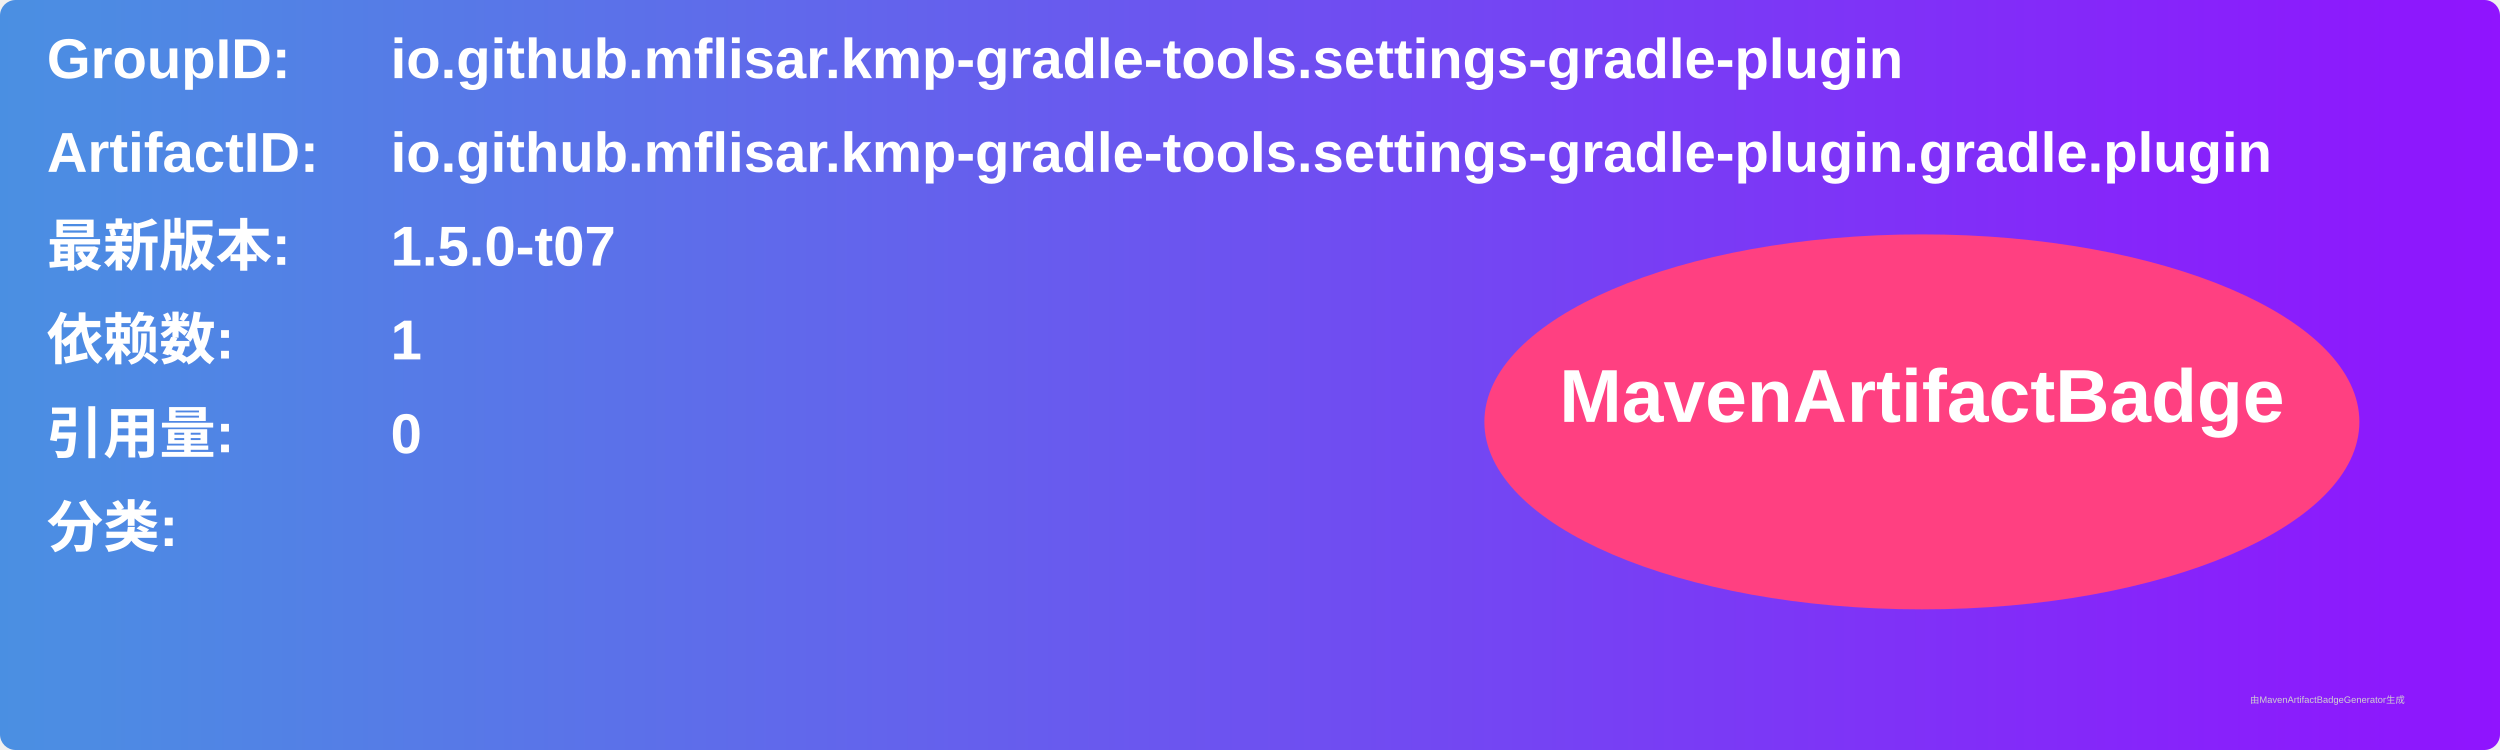
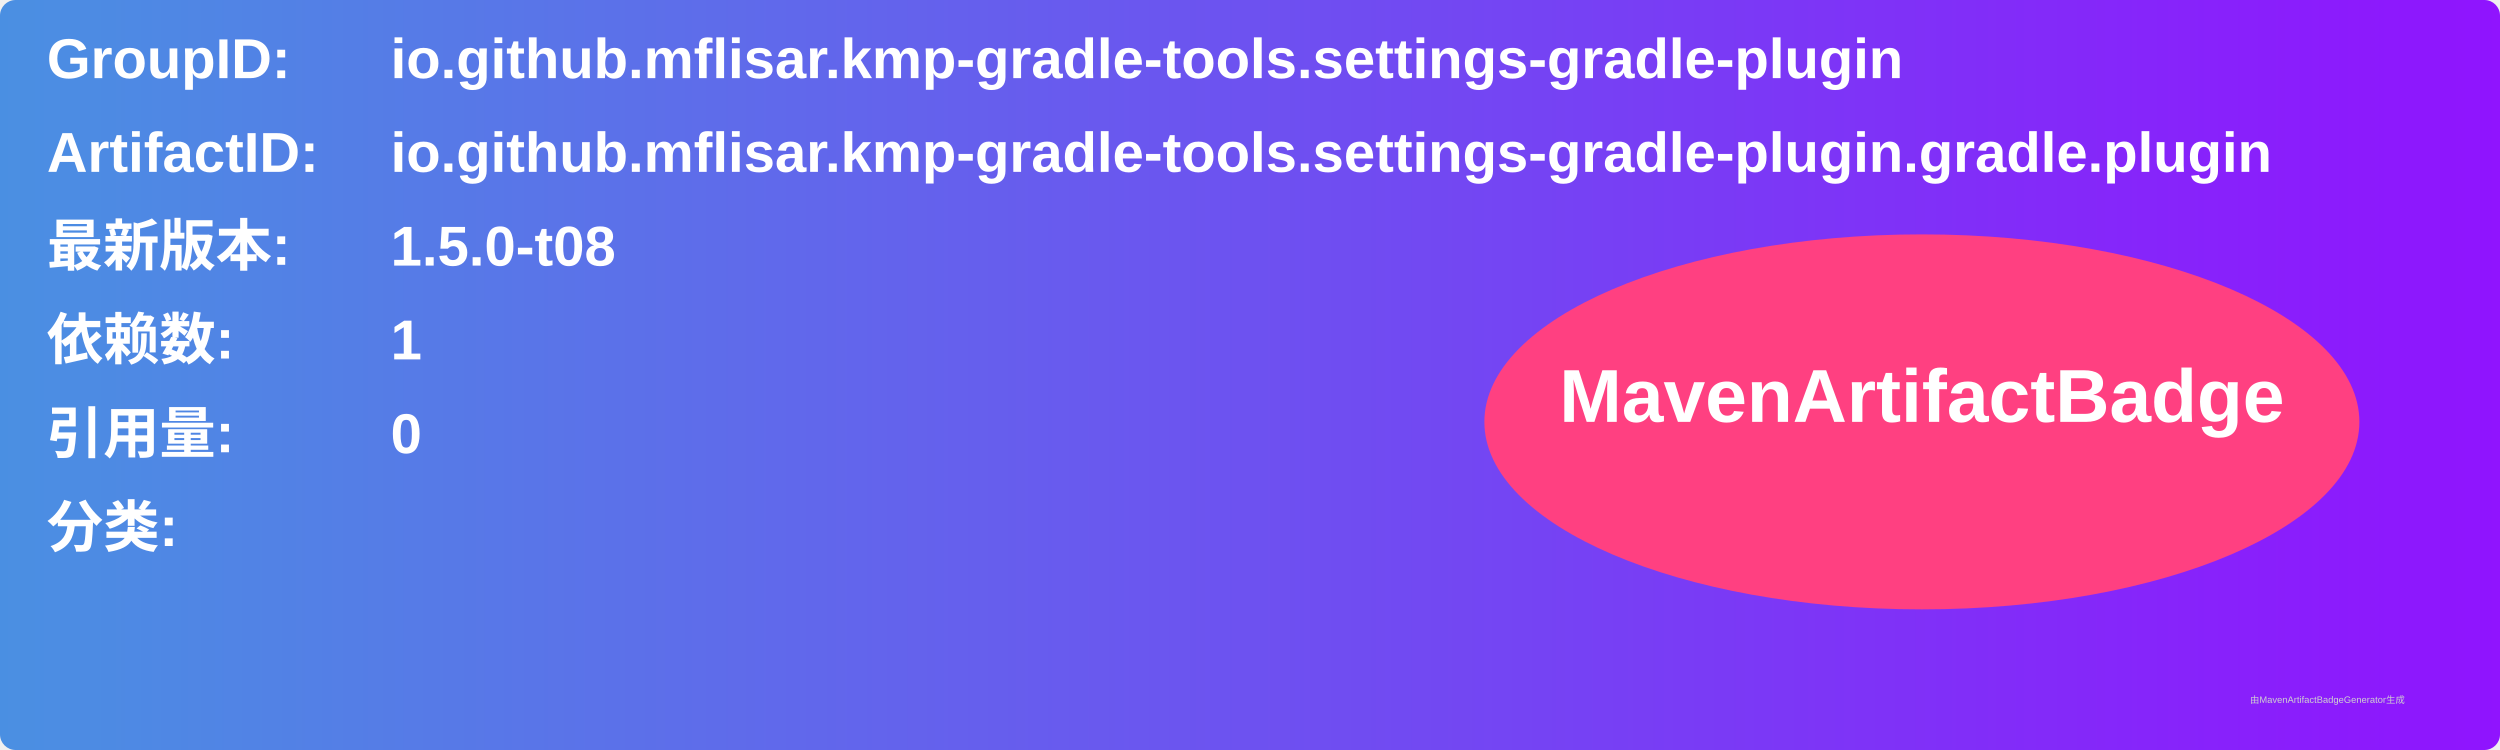
<svg xmlns="http://www.w3.org/2000/svg" width="800" height="240" viewBox="0 0 800 240">
  <linearGradient id="grad" x1="0%" y1="0%" x2="100%" y2="0%">
    <stop offset="0%" stop-color="#4a90e2" />
    <stop offset="100%" stop-color="#9013fe" />
  </linearGradient>
  <rect width="100%" height="100%" rx="5" ry="5" fill="url(#grad)" />
  <g transform="translate(15, 15)">
    <text x="0" y="10" font-family="Arial" font-size="18" fill="white" font-weight="bold" width="260">GroupID:</text>
    <text x="110" y="10" font-family="Arial" font-size="18" fill="white" font-weight="bold" width="460">io.github.mflisar.kmp-gradle-tools.settings-gradle-plugin</text>
    <text x="0" y="40" font-family="Arial" font-size="18" fill="white" font-weight="bold" width="260">ArtifactID:</text>
    <text x="110" y="40" font-family="Arial" font-size="18" fill="white" font-weight="bold" width="460">io.github.mflisar.kmp-gradle-tools.settings-gradle-plugin.gradle.plugin</text>
    <text x="0" y="70" font-family="Arial" font-size="18" fill="white" font-weight="bold">最新版本:</text>
    <text x="110" y="70" font-family="Arial" font-size="18" fill="white" font-weight="bold">
-       <tspan font-weight="bold">1.5.0-t07</tspan>
+       <tspan font-weight="bold">1.5.0-t08</tspan>
    </text>
    <text x="0" y="100" font-family="Arial" font-size="18" fill="white" font-weight="bold">依赖数: </text>
    <text x="110" y="100" font-family="Arial" font-size="18" fill="white">
      <tspan font-weight="bold">1</tspan>
    </text>
    <text x="0" y="130" font-family="Arial" font-size="18" fill="white" font-weight="bold">引用量: </text>
    <text x="110" y="130" font-family="Arial" font-size="18" fill="white">
      <tspan font-weight="bold">0</tspan>
    </text>
    <text x="0" y="160" font-family="Arial" font-size="18" fill="white" font-weight="bold">分类:</text>
    <text x="10" y="190" font-family="Arial" font-size="10" fill="white">
      <tspan font-weight="bold" />
    </text>
    <ellipse cx="600" cy="120" rx="140" ry="60" fill="#ff4081" />
    <text x="600" y="120" text-anchor="middle" font-family="Arial" font-size="24" fill="white" font-weight="bold">MavenArtifactBadge</text>
  </g>
  <text x="720" y="225" font-family="Arial" font-size="3" fill="#d0d0d0">由MavenArtifactBadgeGenerator生成</text>
</svg>
